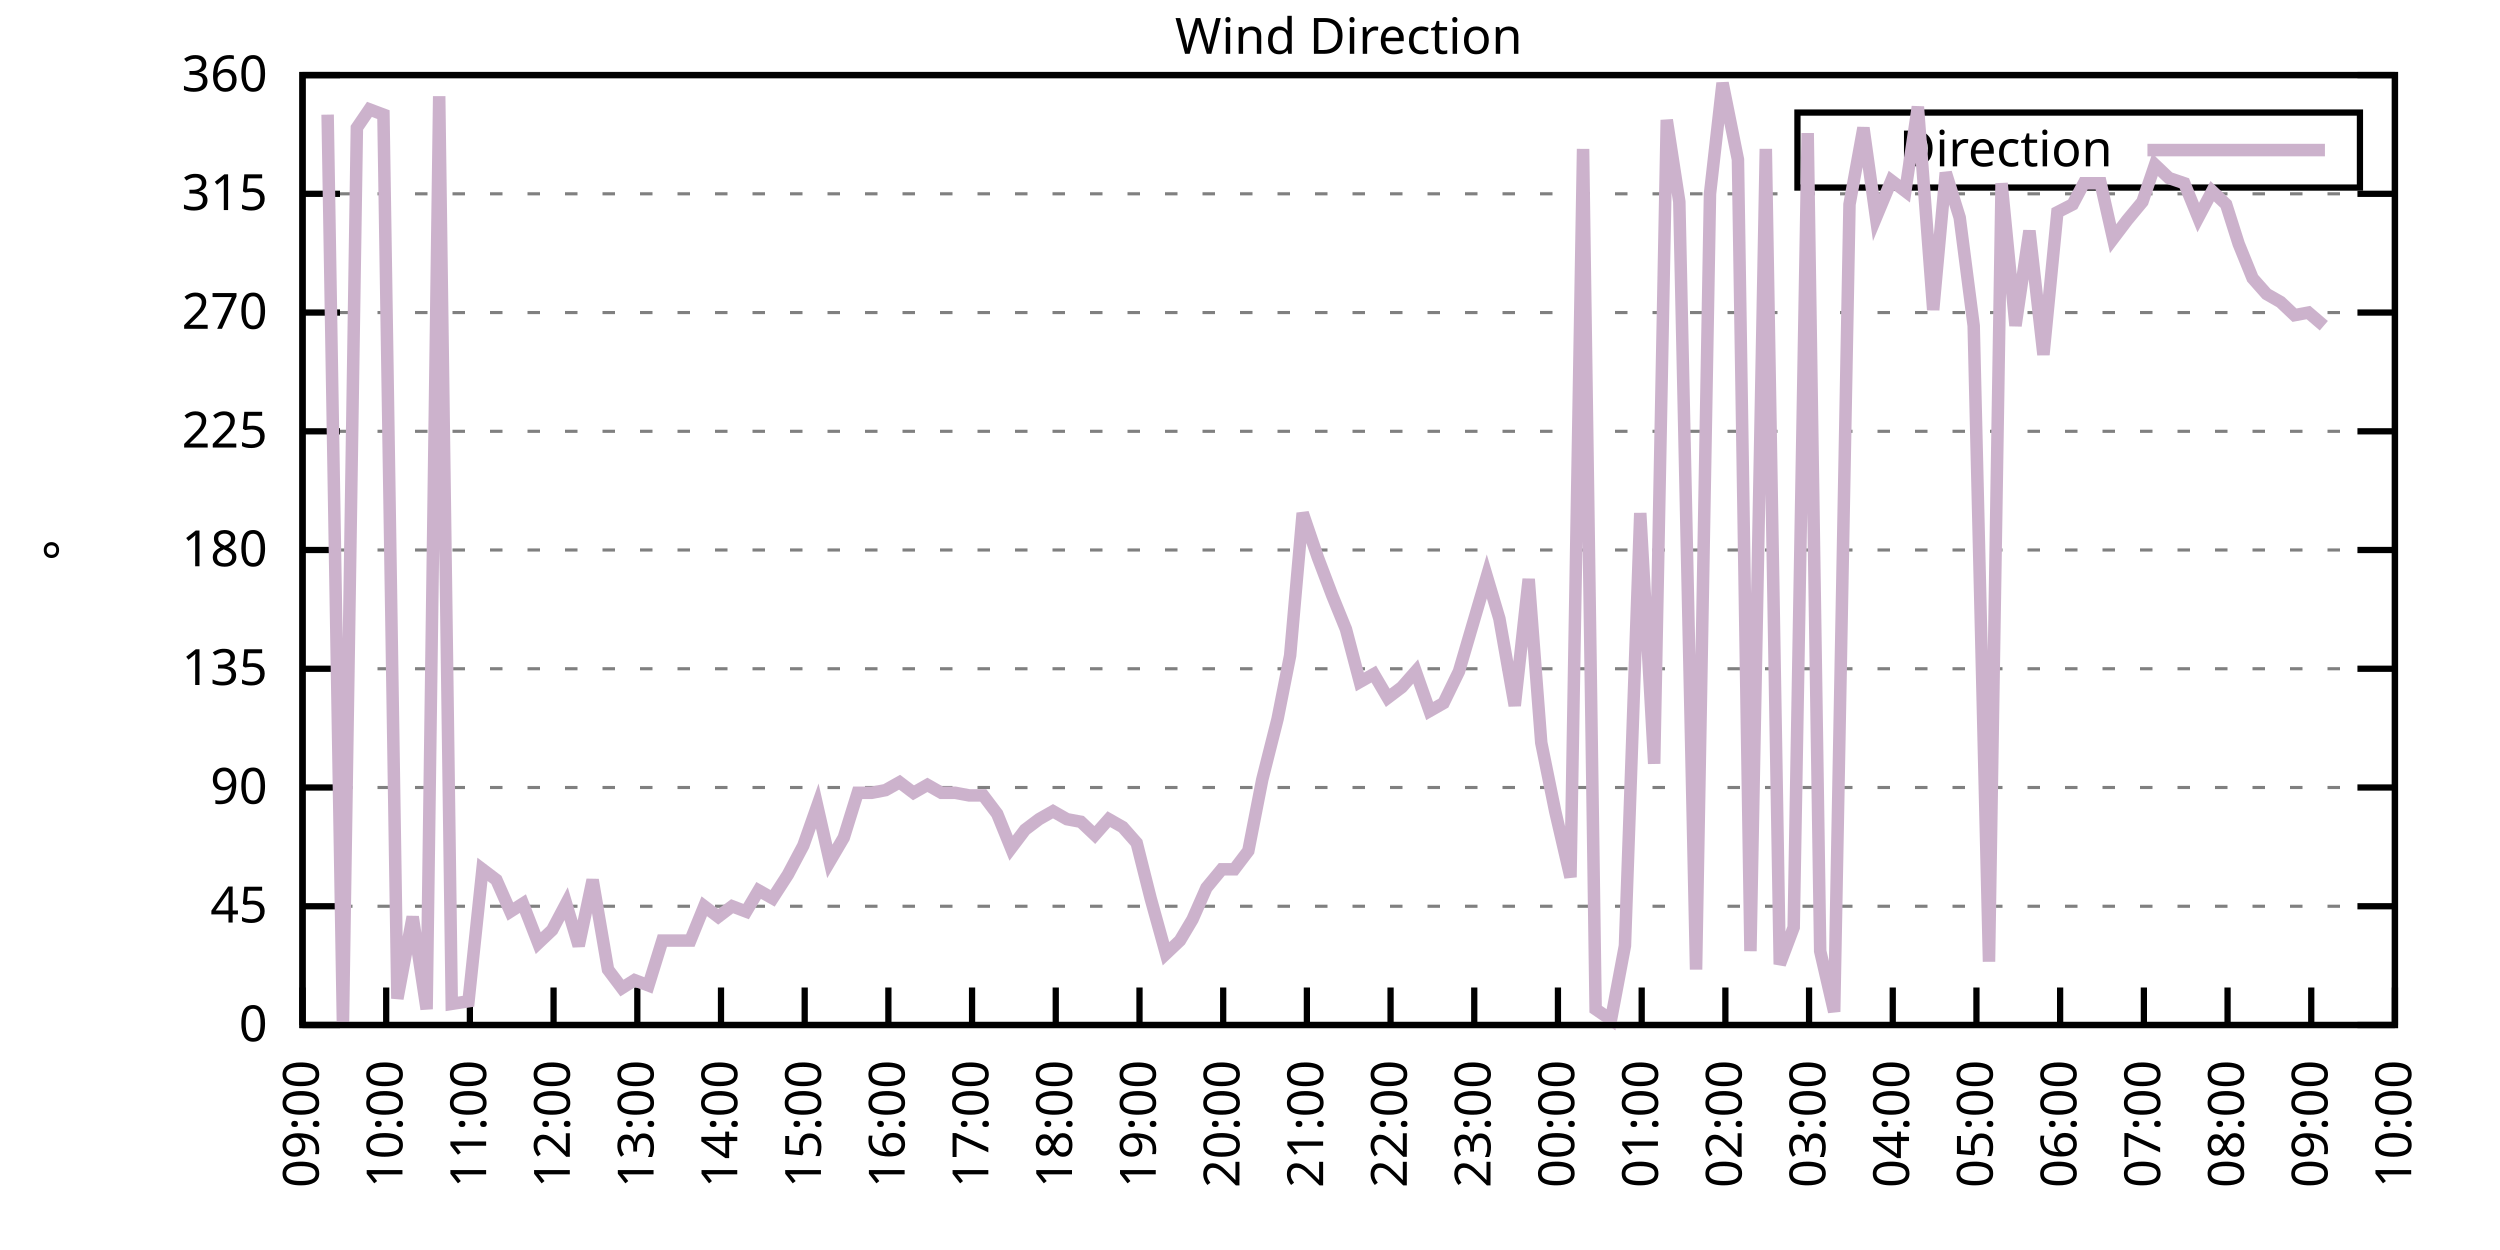
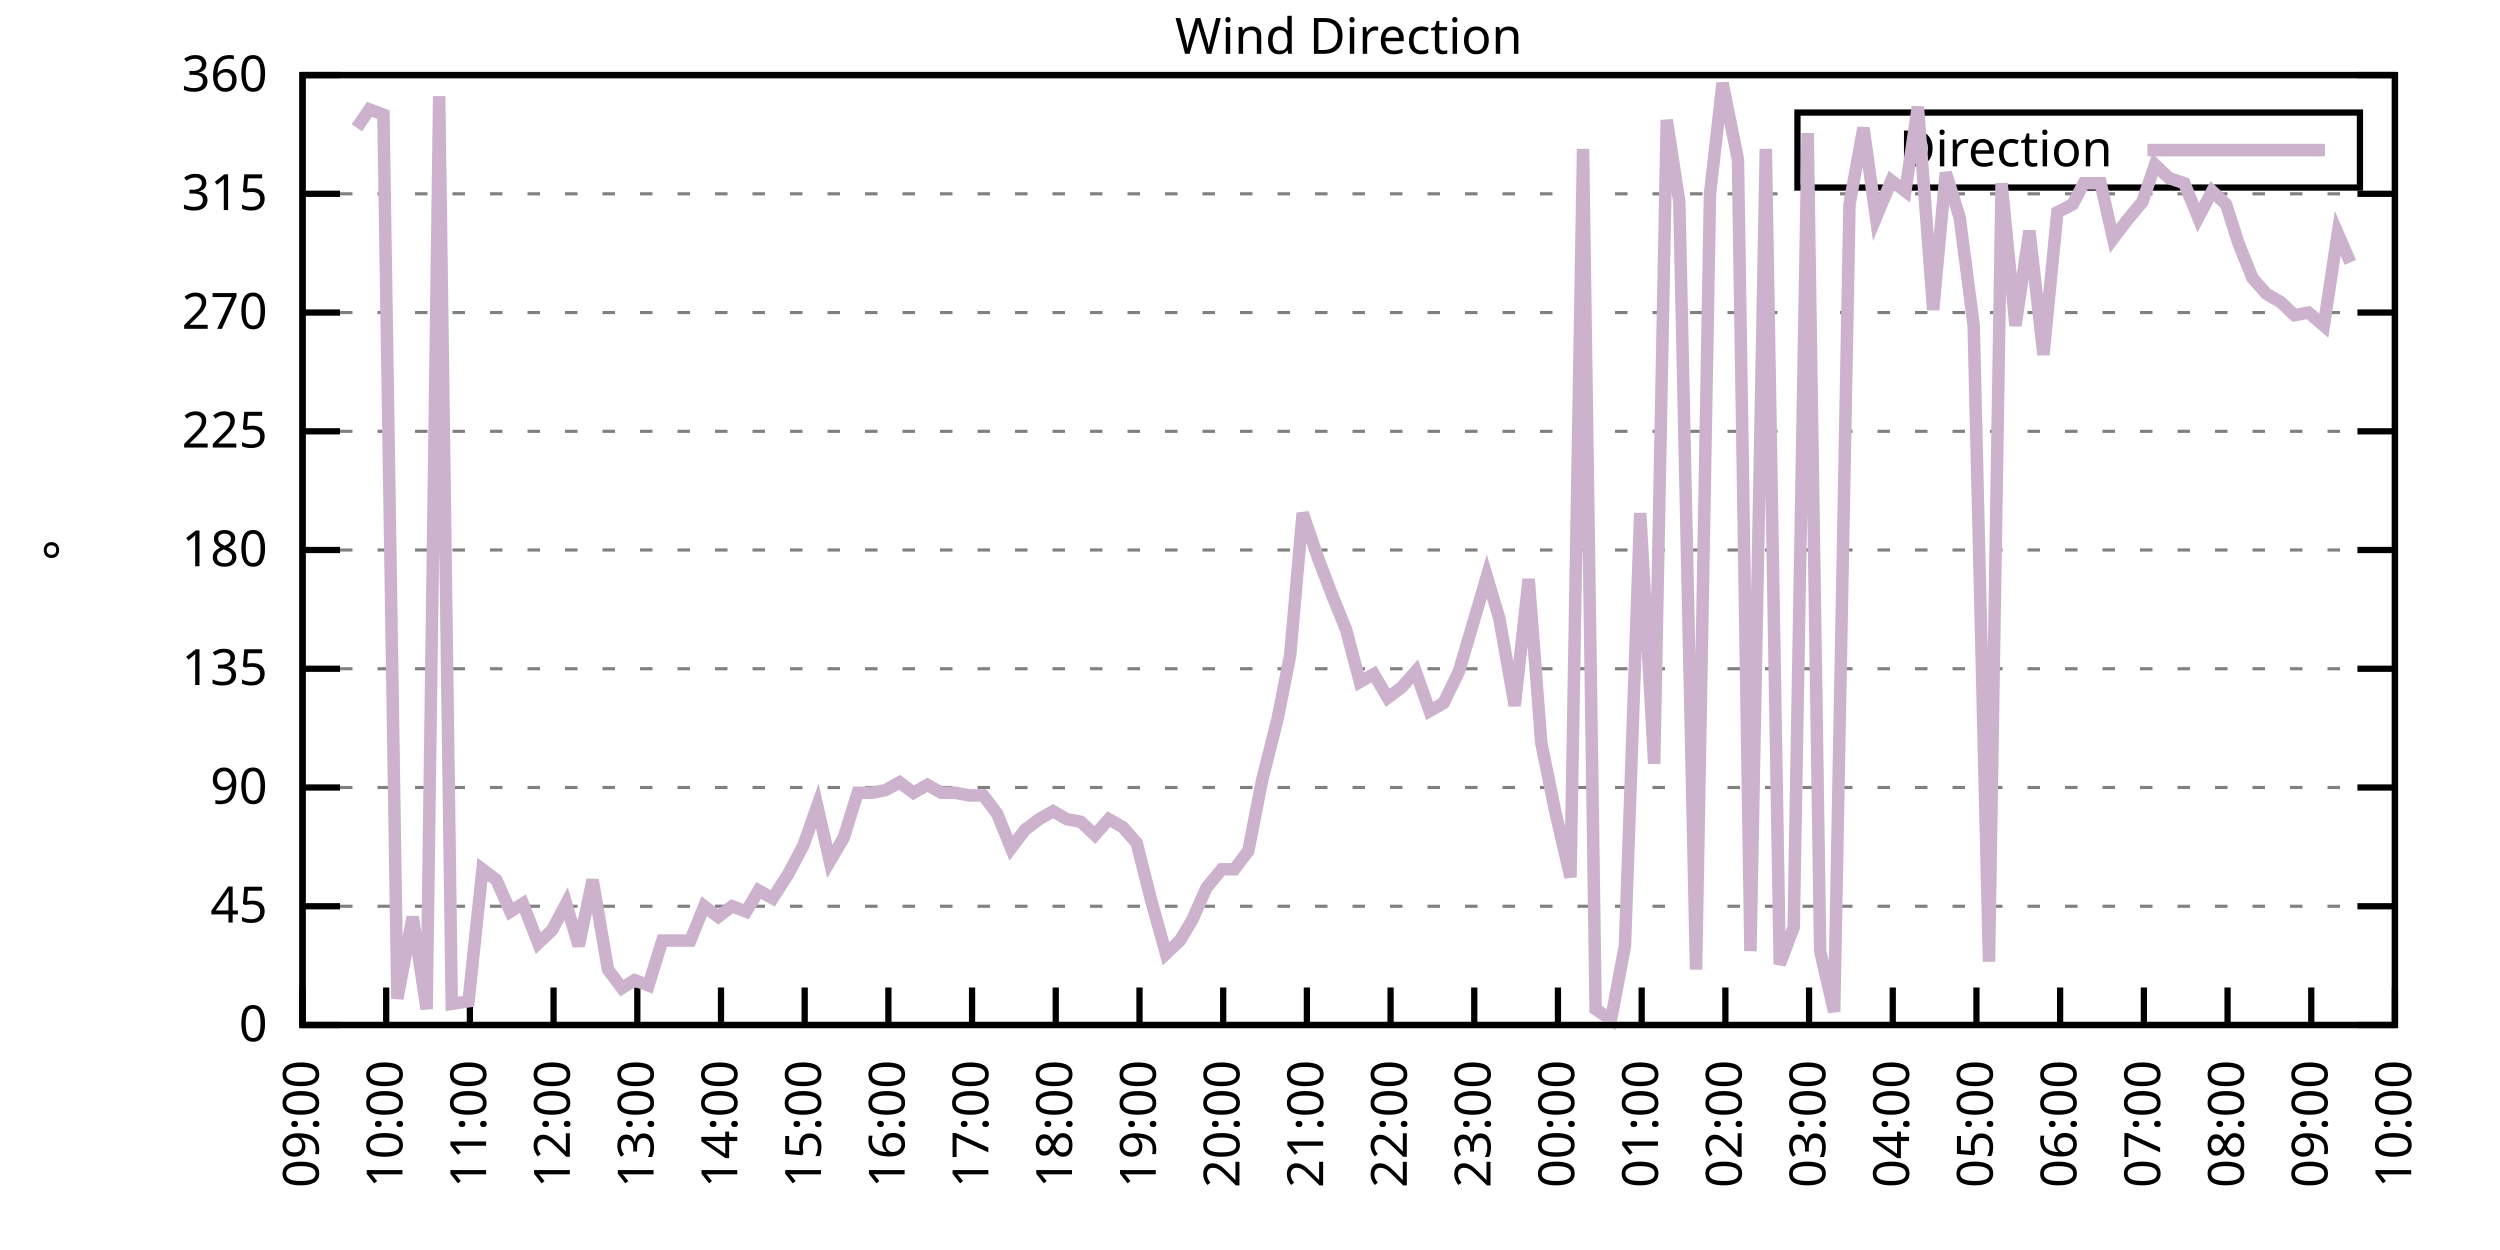
<svg xmlns="http://www.w3.org/2000/svg" xmlns:xlink="http://www.w3.org/1999/xlink" width="400" height="200" viewBox="0 0 400 200">
  <g id="gnuplot_canvas">
    <rect x="0" y="0" width="400" height="200" fill="none" />
    <defs>
      <circle id="gpDot" r="0.5" stroke-width="0.5" stroke="currentColor" />
      <path id="gpPt0" stroke-width="0.333" stroke="currentColor" d="M-1,0 h2 M0,-1 v2" />
      <path id="gpPt1" stroke-width="0.333" stroke="currentColor" d="M-1,-1 L1,1 M1,-1 L-1,1" />
      <path id="gpPt2" stroke-width="0.333" stroke="currentColor" d="M-1,0 L1,0 M0,-1 L0,1 M-1,-1 L1,1 M-1,1 L1,-1" />
      <rect id="gpPt3" stroke-width="0.333" stroke="currentColor" x="-1" y="-1" width="2" height="2" />
      <rect id="gpPt4" stroke-width="0.333" stroke="currentColor" fill="currentColor" x="-1" y="-1" width="2" height="2" />
      <circle id="gpPt5" stroke-width="0.333" stroke="currentColor" cx="0" cy="0" r="1" />
      <use xlink:href="#gpPt5" id="gpPt6" fill="currentColor" stroke="none" />
      <path id="gpPt7" stroke-width="0.333" stroke="currentColor" d="M0,-1.33 L-1.33,0.67 L1.33,0.67 z" />
      <use xlink:href="#gpPt7" id="gpPt8" fill="currentColor" stroke="none" />
      <use xlink:href="#gpPt7" id="gpPt9" stroke="currentColor" transform="rotate(180)" />
      <use xlink:href="#gpPt9" id="gpPt10" fill="currentColor" stroke="none" />
      <use xlink:href="#gpPt3" id="gpPt11" stroke="currentColor" transform="rotate(45)" />
      <use xlink:href="#gpPt11" id="gpPt12" fill="currentColor" stroke="none" />
      <path id="gpPt13" stroke-width="0.333" stroke="currentColor" d="M0,1.330 L1.265,0.411 L0.782,-1.067 L-0.782,-1.076 L-1.265,0.411 z" />
      <use xlink:href="#gpPt13" id="gpPt14" fill="currentColor" stroke="none" />
      <filter id="textbox" filterUnits="objectBoundingBox" x="0" y="0" height="1" width="1">
        <feFlood flood-color="white" flood-opacity="1" result="bgnd" />
        <feComposite in="SourceGraphic" in2="bgnd" operator="atop" />
      </filter>
      <filter id="greybox" filterUnits="objectBoundingBox" x="0" y="0" height="1" width="1">
        <feFlood flood-color="lightgrey" flood-opacity="1" result="grey" />
        <feComposite in="SourceGraphic" in2="grey" operator="atop" />
      </filter>
    </defs>
    <g fill="none" color="white" stroke="currentColor" stroke-width="1.00" stroke-linecap="butt" stroke-linejoin="miter">
</g>
    <g fill="none" color="black" stroke="currentColor" stroke-width="1.00" stroke-linecap="butt" stroke-linejoin="miter">
      <g stroke="none" shape-rendering="crispEdges">
        <polygon fill="rgb(255, 255, 255)" points="48.40,164.00 383.18,164.00 383.18,12.02 48.40,12.02 " />
      </g>
    </g>
    <g fill="none" color="black" stroke="currentColor" stroke-width="1.00" stroke-linecap="butt" stroke-linejoin="miter">
</g>
    <g fill="none" color="black" stroke="black" stroke-width="0.50" stroke-linecap="butt" stroke-linejoin="miter">
</g>
    <g fill="none" color="gray" stroke="currentColor" stroke-width="0.50" stroke-linecap="butt" stroke-linejoin="miter">
      <path stroke="gray" stroke-dasharray="2,4" class="gridline" d="M48.40,164.00 L383.19,164.00  " />
    </g>
    <g fill="none" color="gray" stroke="gray" stroke-width="1.00" stroke-linecap="butt" stroke-linejoin="miter">
</g>
    <g fill="none" color="black" stroke="currentColor" stroke-width="1.00" stroke-linecap="butt" stroke-linejoin="miter">
      <path stroke="black" d="M48.40,164.00 L54.40,164.00 M383.19,164.00 L377.19,164.00  " />
      <g transform="translate(42.80,166.60)" stroke="none" fill="black" font-family="Sans" font-size="8.00" text-anchor="end">
        <text>
          <tspan font-family="Sans"> 0</tspan>
        </text>
      </g>
    </g>
    <g fill="none" color="black" stroke="currentColor" stroke-width="1.00" stroke-linecap="butt" stroke-linejoin="miter">
</g>
    <g fill="none" color="black" stroke="black" stroke-width="0.50" stroke-linecap="butt" stroke-linejoin="miter">
</g>
    <g fill="none" color="gray" stroke="currentColor" stroke-width="0.50" stroke-linecap="butt" stroke-linejoin="miter">
      <path stroke="gray" stroke-dasharray="2,4" class="gridline" d="M48.40,145.00 L383.19,145.00  " />
    </g>
    <g fill="none" color="gray" stroke="gray" stroke-width="1.00" stroke-linecap="butt" stroke-linejoin="miter">
</g>
    <g fill="none" color="black" stroke="currentColor" stroke-width="1.00" stroke-linecap="butt" stroke-linejoin="miter">
      <path stroke="black" d="M48.40,145.00 L54.40,145.00 M383.19,145.00 L377.19,145.00  " />
      <g transform="translate(42.80,147.60)" stroke="none" fill="black" font-family="Sans" font-size="8.00" text-anchor="end">
        <text>
          <tspan font-family="Sans"> 45</tspan>
        </text>
      </g>
    </g>
    <g fill="none" color="black" stroke="currentColor" stroke-width="1.00" stroke-linecap="butt" stroke-linejoin="miter">
</g>
    <g fill="none" color="black" stroke="black" stroke-width="0.50" stroke-linecap="butt" stroke-linejoin="miter">
</g>
    <g fill="none" color="gray" stroke="currentColor" stroke-width="0.50" stroke-linecap="butt" stroke-linejoin="miter">
      <path stroke="gray" stroke-dasharray="2,4" class="gridline" d="M48.40,126.00 L383.19,126.00  " />
    </g>
    <g fill="none" color="gray" stroke="gray" stroke-width="1.00" stroke-linecap="butt" stroke-linejoin="miter">
</g>
    <g fill="none" color="black" stroke="currentColor" stroke-width="1.00" stroke-linecap="butt" stroke-linejoin="miter">
      <path stroke="black" d="M48.40,126.00 L54.40,126.00 M383.19,126.00 L377.19,126.00  " />
      <g transform="translate(42.80,128.60)" stroke="none" fill="black" font-family="Sans" font-size="8.00" text-anchor="end">
        <text>
          <tspan font-family="Sans"> 90</tspan>
        </text>
      </g>
    </g>
    <g fill="none" color="black" stroke="currentColor" stroke-width="1.00" stroke-linecap="butt" stroke-linejoin="miter">
</g>
    <g fill="none" color="black" stroke="black" stroke-width="0.50" stroke-linecap="butt" stroke-linejoin="miter">
</g>
    <g fill="none" color="gray" stroke="currentColor" stroke-width="0.50" stroke-linecap="butt" stroke-linejoin="miter">
      <path stroke="gray" stroke-dasharray="2,4" class="gridline" d="M48.40,107.00 L383.19,107.00  " />
    </g>
    <g fill="none" color="gray" stroke="gray" stroke-width="1.00" stroke-linecap="butt" stroke-linejoin="miter">
</g>
    <g fill="none" color="black" stroke="currentColor" stroke-width="1.00" stroke-linecap="butt" stroke-linejoin="miter">
      <path stroke="black" d="M48.40,107.00 L54.40,107.00 M383.19,107.00 L377.19,107.00  " />
      <g transform="translate(42.80,109.60)" stroke="none" fill="black" font-family="Sans" font-size="8.00" text-anchor="end">
        <text>
          <tspan font-family="Sans"> 135</tspan>
        </text>
      </g>
    </g>
    <g fill="none" color="black" stroke="currentColor" stroke-width="1.00" stroke-linecap="butt" stroke-linejoin="miter">
</g>
    <g fill="none" color="black" stroke="black" stroke-width="0.50" stroke-linecap="butt" stroke-linejoin="miter">
</g>
    <g fill="none" color="gray" stroke="currentColor" stroke-width="0.50" stroke-linecap="butt" stroke-linejoin="miter">
      <path stroke="gray" stroke-dasharray="2,4" class="gridline" d="M48.40,88.00 L383.19,88.00  " />
    </g>
    <g fill="none" color="gray" stroke="gray" stroke-width="1.00" stroke-linecap="butt" stroke-linejoin="miter">
</g>
    <g fill="none" color="black" stroke="currentColor" stroke-width="1.00" stroke-linecap="butt" stroke-linejoin="miter">
      <path stroke="black" d="M48.40,88.00 L54.40,88.00 M383.19,88.00 L377.19,88.00  " />
      <g transform="translate(42.80,90.60)" stroke="none" fill="black" font-family="Sans" font-size="8.00" text-anchor="end">
        <text>
          <tspan font-family="Sans"> 180</tspan>
        </text>
      </g>
    </g>
    <g fill="none" color="black" stroke="currentColor" stroke-width="1.00" stroke-linecap="butt" stroke-linejoin="miter">
</g>
    <g fill="none" color="black" stroke="black" stroke-width="0.50" stroke-linecap="butt" stroke-linejoin="miter">
</g>
    <g fill="none" color="gray" stroke="currentColor" stroke-width="0.50" stroke-linecap="butt" stroke-linejoin="miter">
      <path stroke="gray" stroke-dasharray="2,4" class="gridline" d="M48.40,69.01 L383.19,69.01  " />
    </g>
    <g fill="none" color="gray" stroke="gray" stroke-width="1.00" stroke-linecap="butt" stroke-linejoin="miter">
</g>
    <g fill="none" color="black" stroke="currentColor" stroke-width="1.00" stroke-linecap="butt" stroke-linejoin="miter">
      <path stroke="black" d="M48.40,69.01 L54.40,69.01 M383.19,69.01 L377.19,69.01  " />
      <g transform="translate(42.80,71.61)" stroke="none" fill="black" font-family="Sans" font-size="8.00" text-anchor="end">
        <text>
          <tspan font-family="Sans"> 225</tspan>
        </text>
      </g>
    </g>
    <g fill="none" color="black" stroke="currentColor" stroke-width="1.00" stroke-linecap="butt" stroke-linejoin="miter">
</g>
    <g fill="none" color="black" stroke="black" stroke-width="0.50" stroke-linecap="butt" stroke-linejoin="miter">
</g>
    <g fill="none" color="gray" stroke="currentColor" stroke-width="0.50" stroke-linecap="butt" stroke-linejoin="miter">
      <path stroke="gray" stroke-dasharray="2,4" class="gridline" d="M48.40,50.01 L383.19,50.01  " />
    </g>
    <g fill="none" color="gray" stroke="gray" stroke-width="1.00" stroke-linecap="butt" stroke-linejoin="miter">
</g>
    <g fill="none" color="black" stroke="currentColor" stroke-width="1.00" stroke-linecap="butt" stroke-linejoin="miter">
      <path stroke="black" d="M48.40,50.01 L54.40,50.01 M383.19,50.01 L377.19,50.01  " />
      <g transform="translate(42.80,52.61)" stroke="none" fill="black" font-family="Sans" font-size="8.00" text-anchor="end">
        <text>
          <tspan font-family="Sans"> 270</tspan>
        </text>
      </g>
    </g>
    <g fill="none" color="black" stroke="currentColor" stroke-width="1.00" stroke-linecap="butt" stroke-linejoin="miter">
</g>
    <g fill="none" color="black" stroke="black" stroke-width="0.50" stroke-linecap="butt" stroke-linejoin="miter">
</g>
    <g fill="none" color="gray" stroke="currentColor" stroke-width="0.50" stroke-linecap="butt" stroke-linejoin="miter">
      <path stroke="gray" stroke-dasharray="2,4" class="gridline" d="M48.40,31.01 L383.19,31.01  " />
    </g>
    <g fill="none" color="gray" stroke="gray" stroke-width="1.00" stroke-linecap="butt" stroke-linejoin="miter">
</g>
    <g fill="none" color="black" stroke="currentColor" stroke-width="1.00" stroke-linecap="butt" stroke-linejoin="miter">
      <path stroke="black" d="M48.40,31.01 L54.40,31.01 M383.19,31.01 L377.19,31.01  " />
      <g transform="translate(42.80,33.61)" stroke="none" fill="black" font-family="Sans" font-size="8.00" text-anchor="end">
        <text>
          <tspan font-family="Sans"> 315</tspan>
        </text>
      </g>
    </g>
    <g fill="none" color="black" stroke="currentColor" stroke-width="1.00" stroke-linecap="butt" stroke-linejoin="miter">
</g>
    <g fill="none" color="black" stroke="black" stroke-width="0.50" stroke-linecap="butt" stroke-linejoin="miter">
</g>
    <g fill="none" color="gray" stroke="currentColor" stroke-width="0.50" stroke-linecap="butt" stroke-linejoin="miter">
      <path stroke="gray" stroke-dasharray="2,4" class="gridline" d="M48.40,12.01 L383.19,12.01  " />
    </g>
    <g fill="none" color="gray" stroke="gray" stroke-width="1.00" stroke-linecap="butt" stroke-linejoin="miter">
</g>
    <g fill="none" color="black" stroke="currentColor" stroke-width="1.00" stroke-linecap="butt" stroke-linejoin="miter">
      <path stroke="black" d="M48.40,12.01 L54.40,12.01 M383.19,12.01 L377.19,12.01  " />
      <g transform="translate(42.80,14.61)" stroke="none" fill="black" font-family="Sans" font-size="8.00" text-anchor="end">
        <text>
          <tspan font-family="Sans"> 360</tspan>
        </text>
      </g>
    </g>
    <g fill="none" color="black" stroke="currentColor" stroke-width="1.00" stroke-linecap="butt" stroke-linejoin="miter">
      <path stroke="black" d="M48.40,164.00 L48.40,158.00  " />
      <g transform="translate(51.00,169.60) rotate(270.00)" stroke="none" fill="black" font-family="Sans" font-size="8.00" text-anchor="end">
        <text>
          <tspan font-family="Sans">09:00</tspan>
        </text>
      </g>
    </g>
    <g fill="none" color="black" stroke="currentColor" stroke-width="1.00" stroke-linecap="butt" stroke-linejoin="miter">
      <path stroke="black" d="M61.79,164.00 L61.79,158.00  " />
      <g transform="translate(64.39,169.60) rotate(270.00)" stroke="none" fill="black" font-family="Sans" font-size="8.00" text-anchor="end">
        <text>
          <tspan font-family="Sans">10:00</tspan>
        </text>
      </g>
    </g>
    <g fill="none" color="black" stroke="currentColor" stroke-width="1.00" stroke-linecap="butt" stroke-linejoin="miter">
      <path stroke="black" d="M75.18,164.00 L75.18,158.00  " />
      <g transform="translate(77.78,169.60) rotate(270.00)" stroke="none" fill="black" font-family="Sans" font-size="8.00" text-anchor="end">
        <text>
          <tspan font-family="Sans">11:00</tspan>
        </text>
      </g>
    </g>
    <g fill="none" color="black" stroke="currentColor" stroke-width="1.00" stroke-linecap="butt" stroke-linejoin="miter">
      <path stroke="black" d="M88.57,164.00 L88.57,158.00  " />
      <g transform="translate(91.17,169.60) rotate(270.00)" stroke="none" fill="black" font-family="Sans" font-size="8.00" text-anchor="end">
        <text>
          <tspan font-family="Sans">12:00</tspan>
        </text>
      </g>
    </g>
    <g fill="none" color="black" stroke="currentColor" stroke-width="1.00" stroke-linecap="butt" stroke-linejoin="miter">
      <path stroke="black" d="M101.97,164.00 L101.97,158.00  " />
      <g transform="translate(104.57,169.60) rotate(270.00)" stroke="none" fill="black" font-family="Sans" font-size="8.00" text-anchor="end">
        <text>
          <tspan font-family="Sans">13:00</tspan>
        </text>
      </g>
    </g>
    <g fill="none" color="black" stroke="currentColor" stroke-width="1.00" stroke-linecap="butt" stroke-linejoin="miter">
      <path stroke="black" d="M115.36,164.00 L115.36,158.00  " />
      <g transform="translate(117.96,169.60) rotate(270.00)" stroke="none" fill="black" font-family="Sans" font-size="8.00" text-anchor="end">
        <text>
          <tspan font-family="Sans">14:00</tspan>
        </text>
      </g>
    </g>
    <g fill="none" color="black" stroke="currentColor" stroke-width="1.00" stroke-linecap="butt" stroke-linejoin="miter">
      <path stroke="black" d="M128.75,164.00 L128.75,158.00  " />
      <g transform="translate(131.35,169.60) rotate(270.00)" stroke="none" fill="black" font-family="Sans" font-size="8.00" text-anchor="end">
        <text>
          <tspan font-family="Sans">15:00</tspan>
        </text>
      </g>
    </g>
    <g fill="none" color="black" stroke="currentColor" stroke-width="1.00" stroke-linecap="butt" stroke-linejoin="miter">
      <path stroke="black" d="M142.14,164.00 L142.14,158.00  " />
      <g transform="translate(144.74,169.60) rotate(270.00)" stroke="none" fill="black" font-family="Sans" font-size="8.00" text-anchor="end">
        <text>
          <tspan font-family="Sans">16:00</tspan>
        </text>
      </g>
    </g>
    <g fill="none" color="black" stroke="currentColor" stroke-width="1.00" stroke-linecap="butt" stroke-linejoin="miter">
      <path stroke="black" d="M155.53,164.00 L155.53,158.00  " />
      <g transform="translate(158.13,169.60) rotate(270.00)" stroke="none" fill="black" font-family="Sans" font-size="8.00" text-anchor="end">
        <text>
          <tspan font-family="Sans">17:00</tspan>
        </text>
      </g>
    </g>
    <g fill="none" color="black" stroke="currentColor" stroke-width="1.00" stroke-linecap="butt" stroke-linejoin="miter">
      <path stroke="black" d="M168.92,164.00 L168.92,158.00  " />
      <g transform="translate(171.52,169.60) rotate(270.00)" stroke="none" fill="black" font-family="Sans" font-size="8.00" text-anchor="end">
        <text>
          <tspan font-family="Sans">18:00</tspan>
        </text>
      </g>
    </g>
    <g fill="none" color="black" stroke="currentColor" stroke-width="1.00" stroke-linecap="butt" stroke-linejoin="miter">
      <path stroke="black" d="M182.32,164.00 L182.32,158.00  " />
      <g transform="translate(184.92,169.60) rotate(270.00)" stroke="none" fill="black" font-family="Sans" font-size="8.00" text-anchor="end">
        <text>
          <tspan font-family="Sans">19:00</tspan>
        </text>
      </g>
    </g>
    <g fill="none" color="black" stroke="currentColor" stroke-width="1.00" stroke-linecap="butt" stroke-linejoin="miter">
      <path stroke="black" d="M195.71,164.00 L195.71,158.00  " />
      <g transform="translate(198.31,169.60) rotate(270.00)" stroke="none" fill="black" font-family="Sans" font-size="8.00" text-anchor="end">
        <text>
          <tspan font-family="Sans">20:00</tspan>
        </text>
      </g>
    </g>
    <g fill="none" color="black" stroke="currentColor" stroke-width="1.00" stroke-linecap="butt" stroke-linejoin="miter">
      <path stroke="black" d="M209.10,164.00 L209.10,158.00  " />
      <g transform="translate(211.70,169.60) rotate(270.00)" stroke="none" fill="black" font-family="Sans" font-size="8.00" text-anchor="end">
        <text>
          <tspan font-family="Sans">21:00</tspan>
        </text>
      </g>
    </g>
    <g fill="none" color="black" stroke="currentColor" stroke-width="1.00" stroke-linecap="butt" stroke-linejoin="miter">
      <path stroke="black" d="M222.49,164.00 L222.49,158.00  " />
      <g transform="translate(225.09,169.60) rotate(270.00)" stroke="none" fill="black" font-family="Sans" font-size="8.00" text-anchor="end">
        <text>
          <tspan font-family="Sans">22:00</tspan>
        </text>
      </g>
    </g>
    <g fill="none" color="black" stroke="currentColor" stroke-width="1.00" stroke-linecap="butt" stroke-linejoin="miter">
      <path stroke="black" d="M235.88,164.00 L235.88,158.00  " />
      <g transform="translate(238.48,169.60) rotate(270.00)" stroke="none" fill="black" font-family="Sans" font-size="8.00" text-anchor="end">
        <text>
          <tspan font-family="Sans">23:00</tspan>
        </text>
      </g>
    </g>
    <g fill="none" color="black" stroke="currentColor" stroke-width="1.00" stroke-linecap="butt" stroke-linejoin="miter">
      <path stroke="black" d="M249.27,164.00 L249.27,158.00  " />
      <g transform="translate(251.87,169.60) rotate(270.00)" stroke="none" fill="black" font-family="Sans" font-size="8.00" text-anchor="end">
        <text>
          <tspan font-family="Sans">00:00</tspan>
        </text>
      </g>
    </g>
    <g fill="none" color="black" stroke="currentColor" stroke-width="1.00" stroke-linecap="butt" stroke-linejoin="miter">
      <path stroke="black" d="M262.67,164.00 L262.67,158.00  " />
      <g transform="translate(265.27,169.60) rotate(270.00)" stroke="none" fill="black" font-family="Sans" font-size="8.00" text-anchor="end">
        <text>
          <tspan font-family="Sans">01:00</tspan>
        </text>
      </g>
    </g>
    <g fill="none" color="black" stroke="currentColor" stroke-width="1.00" stroke-linecap="butt" stroke-linejoin="miter">
      <path stroke="black" d="M276.06,164.00 L276.06,158.00  " />
      <g transform="translate(278.66,169.60) rotate(270.00)" stroke="none" fill="black" font-family="Sans" font-size="8.00" text-anchor="end">
        <text>
          <tspan font-family="Sans">02:00</tspan>
        </text>
      </g>
    </g>
    <g fill="none" color="black" stroke="currentColor" stroke-width="1.00" stroke-linecap="butt" stroke-linejoin="miter">
      <path stroke="black" d="M289.45,164.00 L289.45,158.00  " />
      <g transform="translate(292.05,169.60) rotate(270.00)" stroke="none" fill="black" font-family="Sans" font-size="8.00" text-anchor="end">
        <text>
          <tspan font-family="Sans">03:00</tspan>
        </text>
      </g>
    </g>
    <g fill="none" color="black" stroke="currentColor" stroke-width="1.00" stroke-linecap="butt" stroke-linejoin="miter">
      <path stroke="black" d="M302.84,164.00 L302.84,158.00  " />
      <g transform="translate(305.44,169.60) rotate(270.00)" stroke="none" fill="black" font-family="Sans" font-size="8.00" text-anchor="end">
        <text>
          <tspan font-family="Sans">04:00</tspan>
        </text>
      </g>
    </g>
    <g fill="none" color="black" stroke="currentColor" stroke-width="1.00" stroke-linecap="butt" stroke-linejoin="miter">
      <path stroke="black" d="M316.23,164.00 L316.23,158.00  " />
      <g transform="translate(318.83,169.60) rotate(270.00)" stroke="none" fill="black" font-family="Sans" font-size="8.00" text-anchor="end">
        <text>
          <tspan font-family="Sans">05:00</tspan>
        </text>
      </g>
    </g>
    <g fill="none" color="black" stroke="currentColor" stroke-width="1.00" stroke-linecap="butt" stroke-linejoin="miter">
      <path stroke="black" d="M329.62,164.00 L329.62,158.00  " />
      <g transform="translate(332.22,169.60) rotate(270.00)" stroke="none" fill="black" font-family="Sans" font-size="8.00" text-anchor="end">
        <text>
          <tspan font-family="Sans">06:00</tspan>
        </text>
      </g>
    </g>
    <g fill="none" color="black" stroke="currentColor" stroke-width="1.00" stroke-linecap="butt" stroke-linejoin="miter">
      <path stroke="black" d="M343.02,164.00 L343.02,158.00  " />
      <g transform="translate(345.62,169.60) rotate(270.00)" stroke="none" fill="black" font-family="Sans" font-size="8.00" text-anchor="end">
        <text>
          <tspan font-family="Sans">07:00</tspan>
        </text>
      </g>
    </g>
    <g fill="none" color="black" stroke="currentColor" stroke-width="1.00" stroke-linecap="butt" stroke-linejoin="miter">
      <path stroke="black" d="M356.41,164.00 L356.41,158.00  " />
      <g transform="translate(359.01,169.60) rotate(270.00)" stroke="none" fill="black" font-family="Sans" font-size="8.00" text-anchor="end">
        <text>
          <tspan font-family="Sans">08:00</tspan>
        </text>
      </g>
    </g>
    <g fill="none" color="black" stroke="currentColor" stroke-width="1.00" stroke-linecap="butt" stroke-linejoin="miter">
      <path stroke="black" d="M369.80,164.00 L369.80,158.00  " />
      <g transform="translate(372.40,169.60) rotate(270.00)" stroke="none" fill="black" font-family="Sans" font-size="8.00" text-anchor="end">
        <text>
          <tspan font-family="Sans">09:00</tspan>
        </text>
      </g>
    </g>
    <g fill="none" color="black" stroke="currentColor" stroke-width="1.00" stroke-linecap="butt" stroke-linejoin="miter">
      <path stroke="black" d="M383.19,164.00 L383.19,158.00  " />
      <g transform="translate(385.79,169.60) rotate(270.00)" stroke="none" fill="black" font-family="Sans" font-size="8.00" text-anchor="end">
        <text>
          <tspan font-family="Sans">10:00</tspan>
        </text>
      </g>
    </g>
    <g fill="none" color="black" stroke="currentColor" stroke-width="1.00" stroke-linecap="butt" stroke-linejoin="miter">
</g>
    <g fill="none" color="black" stroke="currentColor" stroke-width="1.00" stroke-linecap="butt" stroke-linejoin="miter">
      <path stroke="black" d="M48.40,12.01 L48.40,164.00 L383.19,164.00 L383.19,12.01 L48.40,12.01 Z  " />
    </g>
    <g fill="none" color="black" stroke="currentColor" stroke-width="1.00" stroke-linecap="butt" stroke-linejoin="miter">
</g>
    <g fill="none" color="black" stroke="currentColor" stroke-width="1.00" stroke-linecap="butt" stroke-linejoin="miter">
      <path stroke="black" d="M287.59,30.01 L287.59,18.01 L377.59,18.01 L377.59,30.01 L287.59,30.01 Z  " />
    </g>
    <g id="Wind_direction_plot_1">
      <g fill="none" color="white" stroke="black" stroke-width="2.00" stroke-linecap="butt" stroke-linejoin="miter">
</g>
      <g fill="none" color="black" stroke="currentColor" stroke-width="2.00" stroke-linecap="butt" stroke-linejoin="miter">
        <g transform="translate(337.99,26.61)" stroke="none" fill="black" font-family="Sans" font-size="8.00" text-anchor="end">
          <text>
            <tspan font-family="Sans">Direction</tspan>
          </text>
        </g>
      </g>
      <g fill="none" color="black" stroke="currentColor" stroke-width="2.00" stroke-linecap="butt" stroke-linejoin="miter">
-         <path stroke="rgb(204, 178, 204)" d="M343.59,24.01 L371.99,24.01 M52.42,18.34 L54.87,164.00 L57.10,20.45 L59.11,17.50 L61.35,18.34 L63.58,159.78   L66.03,146.69 L68.26,161.47 L70.27,15.39 L72.28,160.62 L74.96,160.20 L77.19,139.09 L79.42,140.78 L81.66,145.85   L83.66,144.58 L86.12,150.91 L88.35,148.80 L90.58,144.58 L92.59,151.33 L94.82,140.78 L97.28,155.13 L99.51,158.09   L101.52,156.82 L103.75,157.67 L105.98,150.49 L108.44,150.49 L110.45,150.49 L112.68,145.00 L114.91,146.69 L117.14,145.00   L119.38,145.85 L121.38,142.47 L123.62,143.73 L126.07,139.93 L128.53,135.29 L130.76,128.96 L132.77,137.82 L135.00,134.02   L137.23,126.85 L139.46,126.85 L141.69,126.42 L143.93,125.16 L146.16,126.85 L148.39,125.58 L150.62,126.85 L152.85,126.85   L155.09,127.27 L157.32,127.27 L159.55,130.22 L161.78,135.71 L164.01,132.76 L166.25,131.07 L168.48,129.80 L170.71,131.07   L172.94,131.49 L175.17,133.60 L177.41,131.07 L179.64,132.34 L181.87,134.87 L184.10,143.73 L186.56,152.60 L188.79,150.49   L190.80,147.11 L193.03,142.05 L195.48,139.09 L197.49,139.09 L199.73,136.14 L201.96,124.74 L204.41,115.03 L206.42,104.89   L208.43,82.09 L210.88,89.27 L213.12,95.18 L215.35,100.67 L217.58,109.11 L219.81,107.85 L222.04,111.65 L224.28,109.96   L226.51,107.43 L228.74,113.76 L230.97,112.49 L233.43,107.43 L235.66,99.83 L237.89,92.23 L239.90,98.98 L242.36,112.91   L244.59,92.65 L246.60,118.83 L248.83,129.80 L251.28,140.36 L253.29,23.83 L255.30,161.47 L257.76,163.16 L259.99,151.33   L262.44,82.09 L264.67,122.20 L266.68,19.19 L268.69,32.28 L271.37,155.13 L273.60,31.01 L275.61,13.28 L278.07,25.52   L280.07,152.18 L282.53,23.83 L284.76,154.29 L286.99,148.38 L289.23,21.30 L291.23,152.18 L293.47,161.89 L295.92,32.70   L298.15,20.45 L300.16,34.81 L302.62,28.90 L304.85,30.59 L306.86,17.08 L309.31,49.59 L311.32,27.63 L313.55,34.81   L315.79,52.12 L318.24,153.87 L320.25,29.32 L322.48,52.12 L324.71,36.92 L326.95,56.76 L329.18,33.96 L331.63,32.70   L333.42,29.32 L336.10,29.32 L338.10,38.19 L340.34,35.23 L342.79,32.28 L344.80,26.36 L347.03,28.48 L349.49,29.32   L351.72,34.81 L353.95,30.59 L356.18,32.70 L358.19,39.03 L360.42,44.52 L362.66,47.05 L364.89,48.32 L367.12,50.43   L369.35,50.01 L371.81,52.12  " />
+         <path stroke="rgb(204, 178, 204)" d="M343.59,24.01 L371.99,24.01 M57.10,20.45 L59.11,17.50 L61.35,18.34 L63.58,159.78 L66.03,146.69 L68.26,161.47   L70.27,15.39 L72.28,160.62 L74.96,160.20 L77.19,139.09 L79.42,140.78 L81.66,145.85 L83.66,144.58 L86.12,150.91   L88.35,148.80 L90.58,144.58 L92.59,151.33 L94.82,140.78 L97.28,155.13 L99.51,158.09 L101.52,156.82 L103.75,157.67   L105.98,150.49 L108.44,150.49 L110.45,150.49 L112.68,145.00 L114.91,146.69 L117.14,145.00 L119.38,145.85 L121.38,142.47   L123.62,143.73 L126.07,139.93 L128.53,135.29 L130.76,128.96 L132.77,137.82 L135.00,134.02 L137.23,126.85 L139.46,126.85   L141.69,126.42 L143.93,125.16 L146.16,126.85 L148.39,125.58 L150.62,126.85 L152.85,126.85 L155.09,127.27 L157.32,127.27   L159.55,130.22 L161.78,135.71 L164.01,132.76 L166.25,131.07 L168.48,129.80 L170.71,131.07 L172.94,131.49 L175.17,133.60   L177.41,131.07 L179.64,132.34 L181.87,134.87 L184.10,143.73 L186.56,152.60 L188.79,150.49 L190.80,147.11 L193.03,142.05   L195.48,139.09 L197.49,139.09 L199.73,136.14 L201.96,124.74 L204.41,115.03 L206.42,104.89 L208.43,82.09 L210.88,89.27   L213.12,95.18 L215.35,100.67 L217.58,109.11 L219.81,107.85 L222.04,111.65 L224.28,109.96 L226.51,107.43 L228.74,113.76   L230.97,112.49 L233.43,107.43 L235.66,99.83 L237.89,92.23 L239.90,98.98 L242.36,112.91 L244.59,92.65 L246.60,118.83   L248.83,129.80 L251.28,140.36 L253.29,23.83 L255.30,161.47 L257.76,163.16 L259.99,151.33 L262.44,82.09 L264.67,122.20   L266.68,19.19 L268.69,32.28 L271.37,155.13 L273.60,31.01 L275.61,13.28 L278.07,25.52 L280.07,152.18 L282.53,23.83   L284.76,154.29 L286.99,148.38 L289.23,21.30 L291.23,152.18 L293.47,161.89 L295.92,32.70 L298.15,20.45 L300.16,34.81   L302.62,28.90 L304.85,30.59 L306.86,17.08 L309.31,49.59 L311.32,27.63 L313.55,34.81 L315.79,52.12 L318.24,153.87   L320.25,29.32 L322.48,52.12 L324.71,36.92 L326.95,56.76 L329.18,33.96 L331.63,32.70 L333.42,29.32 L336.10,29.32   L338.10,38.19 L340.34,35.23 L342.79,32.28 L344.80,26.36 L347.03,28.48 L349.49,29.32 L351.72,34.81 L353.95,30.59   L356.18,32.70 L358.19,39.03 L360.42,44.52 L362.66,47.05 L364.89,48.32 L367.12,50.43 L369.35,50.01 L371.81,52.12   L374.04,37.34 L376.05,41.99  " />
      </g>
    </g>
    <g fill="none" color="black" stroke="currentColor" stroke-width="2.00" stroke-linecap="butt" stroke-linejoin="miter">
</g>
    <g fill="none" color="black" stroke="black" stroke-width="1.00" stroke-linecap="butt" stroke-linejoin="miter">
</g>
    <g fill="none" color="black" stroke="currentColor" stroke-width="1.00" stroke-linecap="butt" stroke-linejoin="miter">
      <path stroke="black" d="M48.40,12.01 L48.40,164.00 L383.19,164.00 L383.19,12.01 L48.40,12.01 Z  " />
      <g transform="translate(12.80,88.01) rotate(270.00)" stroke="none" fill="black" font-family="Sans" font-size="8.00" text-anchor="middle">
        <text>
          <tspan font-family="Sans">°</tspan>
        </text>
      </g>
    </g>
    <g fill="none" color="black" stroke="currentColor" stroke-width="1.00" stroke-linecap="butt" stroke-linejoin="miter">
</g>
    <g fill="none" color="black" stroke="currentColor" stroke-width="1.00" stroke-linecap="butt" stroke-linejoin="miter">
      <g transform="translate(215.79,8.61)" stroke="none" fill="black" font-family="Sans" font-size="8.00" text-anchor="middle">
        <text>
          <tspan font-family="Sans">Wind Direction</tspan>
        </text>
      </g>
    </g>
    <g fill="none" color="black" stroke="currentColor" stroke-width="1.00" stroke-linecap="butt" stroke-linejoin="miter">
</g>
  </g>
</svg>
